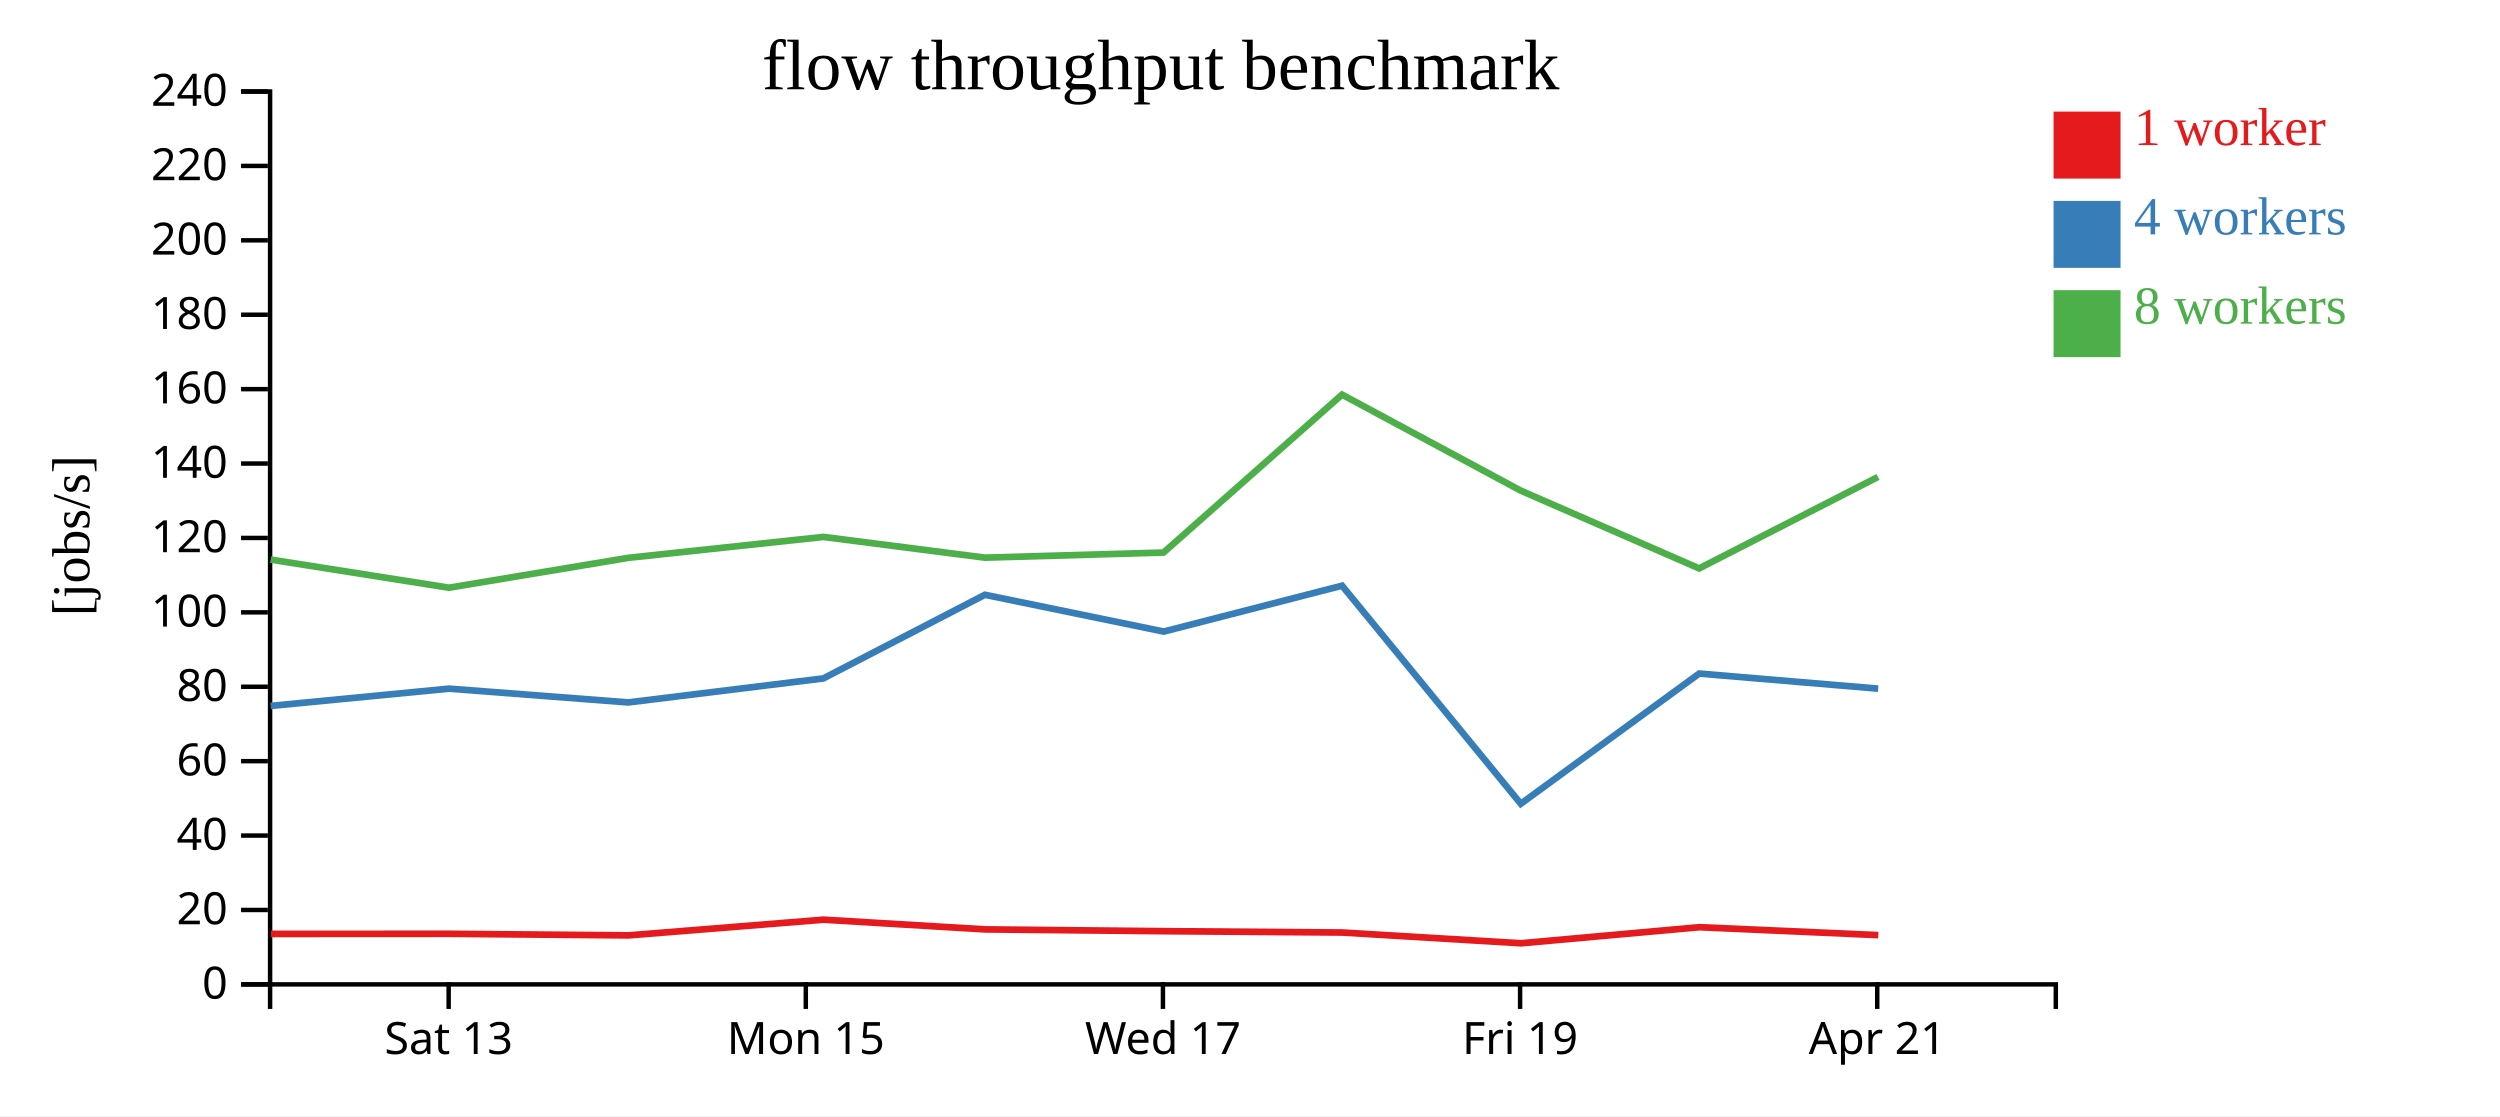
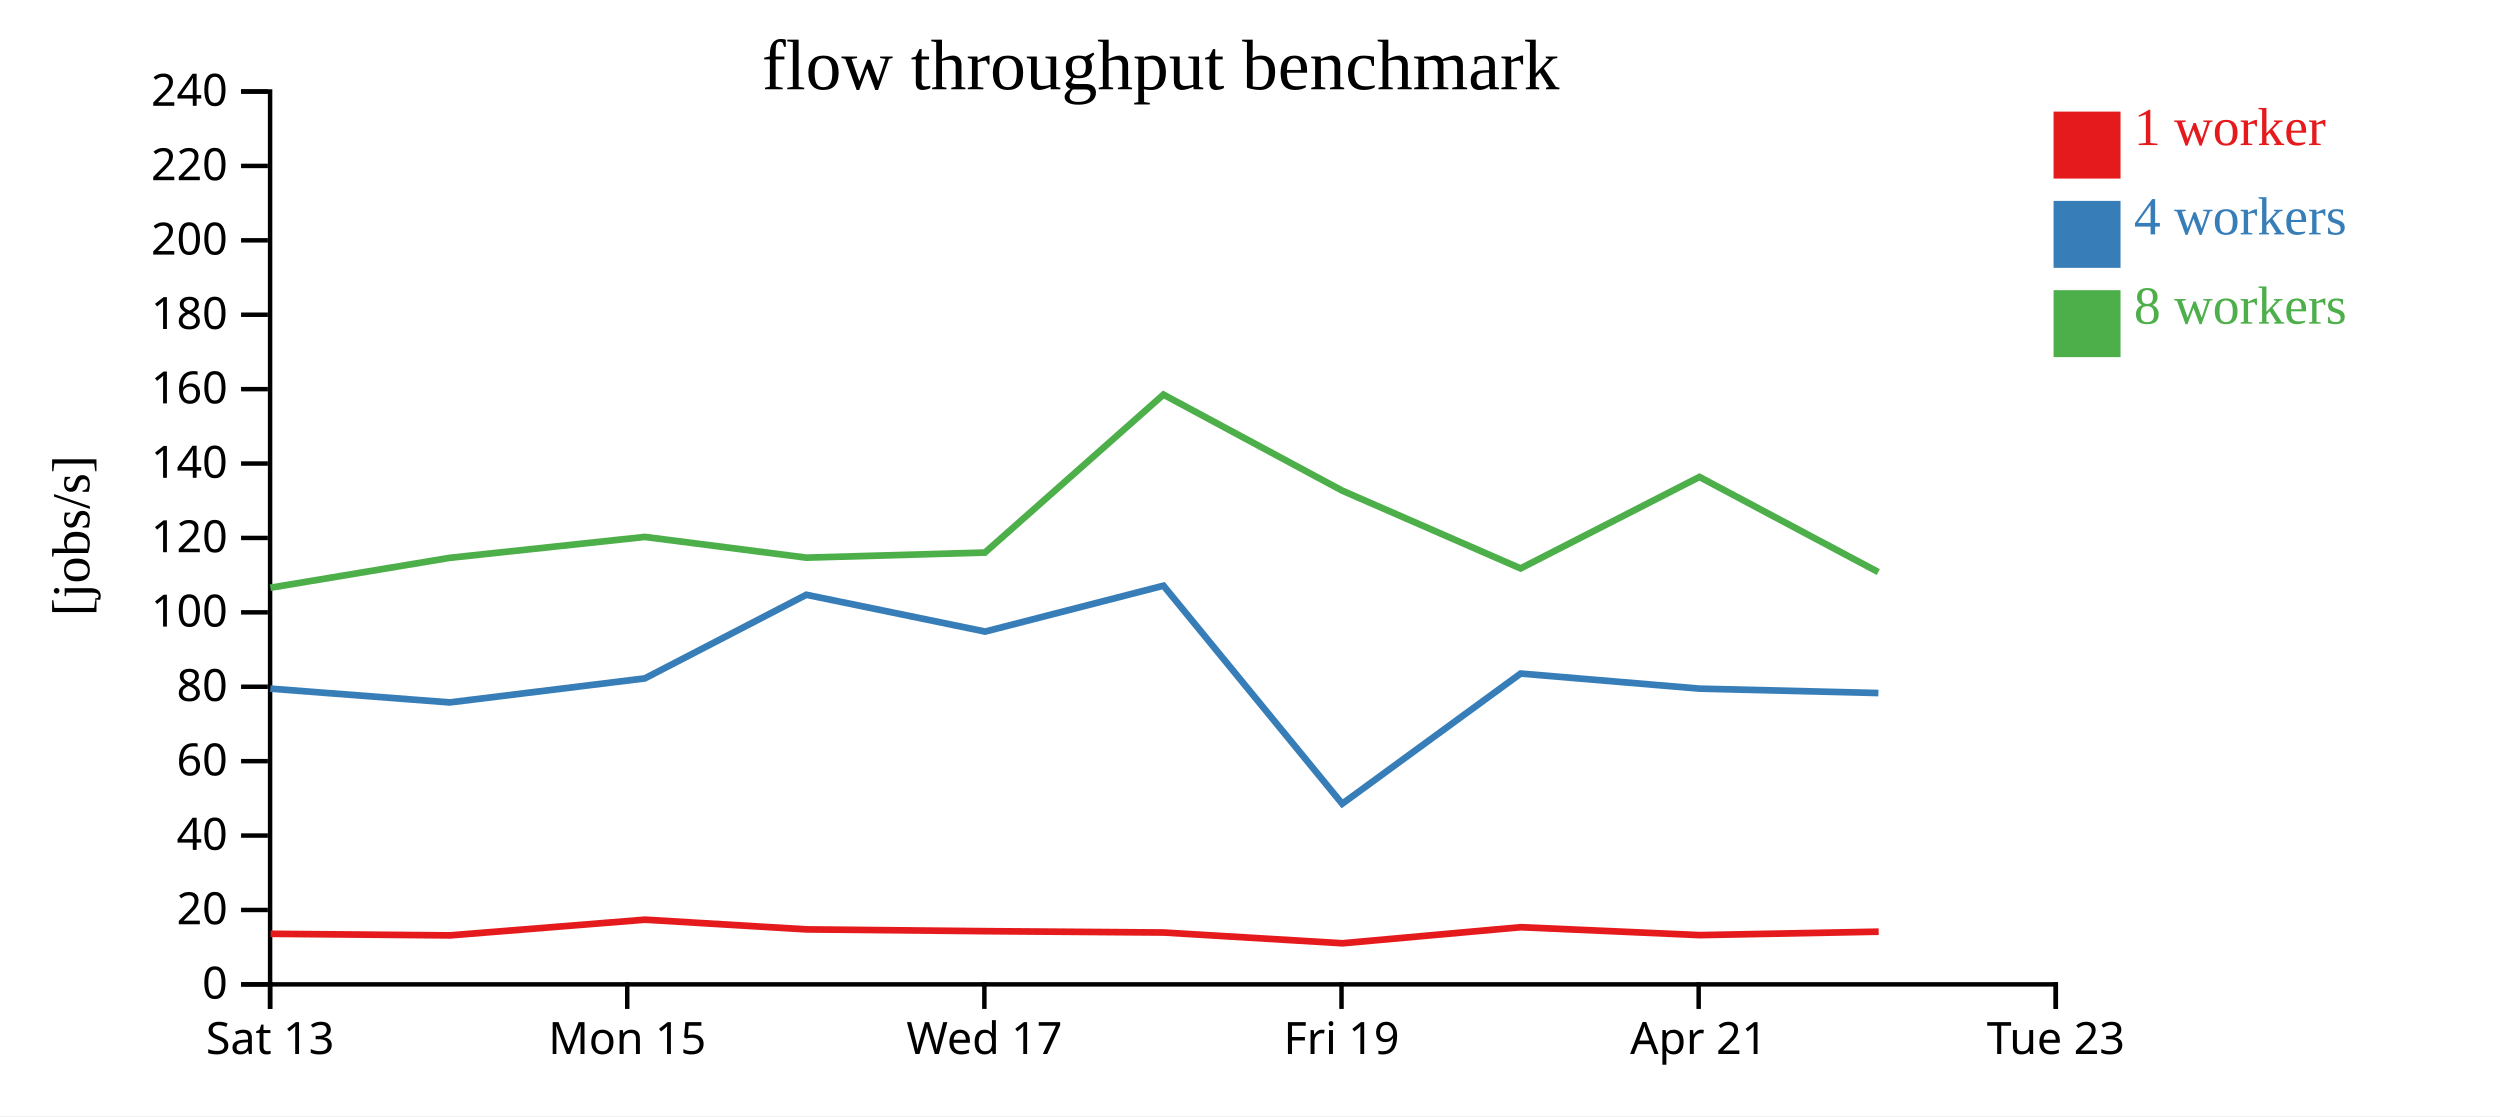
<svg xmlns="http://www.w3.org/2000/svg" width="560" height="250">
  <rect width="100%" height="100%" fill="white" />
  <g transform="translate(60,20)">
    <g transform="translate(0,200)" fill="none" font-size="10" font-family="sans-serif" text-anchor="middle">
      <path class="domain" stroke="currentColor" d="M0.5,6V0.5H400.5V6" />
-       <g class="tick" opacity="1" transform="translate(40.5,0)">
+       <g class="tick" opacity="1" transform="translate(0.5,0)">
        <line stroke="currentColor" y2="6" />
        <text fill="currentColor" y="9" dy="0.71em">Sat 13</text>
      </g>
-       <g class="tick" opacity="1" transform="translate(120.5,0)">
+       <g class="tick" opacity="1" transform="translate(80.5,0)">
        <line stroke="currentColor" y2="6" />
        <text fill="currentColor" y="9" dy="0.71em">Mon 15</text>
      </g>
-       <g class="tick" opacity="1" transform="translate(200.5,0)">
+       <g class="tick" opacity="1" transform="translate(160.5,0)">
        <line stroke="currentColor" y2="6" />
        <text fill="currentColor" y="9" dy="0.71em">Wed 17</text>
      </g>
-       <g class="tick" opacity="1" transform="translate(280.5,0)">
+       <g class="tick" opacity="1" transform="translate(240.5,0)">
        <line stroke="currentColor" y2="6" />
        <text fill="currentColor" y="9" dy="0.71em">Fri 19</text>
      </g>
-       <g class="tick" opacity="1" transform="translate(360.5,0)">
+       <g class="tick" opacity="1" transform="translate(320.5,0)">
        <line stroke="currentColor" y2="6" />
        <text fill="currentColor" y="9" dy="0.71em">Apr 21</text>
+       </g>
+       <g class="tick" opacity="1" transform="translate(400.5,0)">
+         <line stroke="currentColor" y2="6" />
+         <text fill="currentColor" y="9" dy="0.71em">Tue 23</text>
      </g>
    </g>
    <g fill="none" font-size="10" font-family="sans-serif" text-anchor="end">
      <path class="domain" stroke="currentColor" d="M-6,200.5H0.5V0.5H-6" />
      <g class="tick" opacity="1" transform="translate(0,200.5)">
        <line stroke="currentColor" x2="-6" />
        <text fill="currentColor" x="-9" dy="0.32em">0</text>
      </g>
      <g class="tick" opacity="1" transform="translate(0,183.8333)">
        <line stroke="currentColor" x2="-6" />
        <text fill="currentColor" x="-9" dy="0.32em">20</text>
      </g>
      <g class="tick" opacity="1" transform="translate(0,167.1667)">
        <line stroke="currentColor" x2="-6" />
        <text fill="currentColor" x="-9" dy="0.32em">40</text>
      </g>
      <g class="tick" opacity="1" transform="translate(0,150.5)">
        <line stroke="currentColor" x2="-6" />
        <text fill="currentColor" x="-9" dy="0.32em">60</text>
      </g>
      <g class="tick" opacity="1" transform="translate(0,133.8333)">
        <line stroke="currentColor" x2="-6" />
        <text fill="currentColor" x="-9" dy="0.32em">80</text>
      </g>
      <g class="tick" opacity="1" transform="translate(0,117.1667)">
        <line stroke="currentColor" x2="-6" />
        <text fill="currentColor" x="-9" dy="0.32em">100</text>
      </g>
      <g class="tick" opacity="1" transform="translate(0,100.5)">
        <line stroke="currentColor" x2="-6" />
        <text fill="currentColor" x="-9" dy="0.32em">120</text>
      </g>
      <g class="tick" opacity="1" transform="translate(0,83.83333)">
        <line stroke="currentColor" x2="-6" />
        <text fill="currentColor" x="-9" dy="0.32em">140</text>
      </g>
      <g class="tick" opacity="1" transform="translate(0,67.16667)">
        <line stroke="currentColor" x2="-6" />
        <text fill="currentColor" x="-9" dy="0.32em">160</text>
      </g>
      <g class="tick" opacity="1" transform="translate(0,50.5)">
        <line stroke="currentColor" x2="-6" />
        <text fill="currentColor" x="-9" dy="0.32em">180</text>
      </g>
      <g class="tick" opacity="1" transform="translate(0,33.83333)">
        <line stroke="currentColor" x2="-6" />
        <text fill="currentColor" x="-9" dy="0.32em">200</text>
      </g>
      <g class="tick" opacity="1" transform="translate(0,17.16667)">
        <line stroke="currentColor" x2="-6" />
        <text fill="currentColor" x="-9" dy="0.32em">220</text>
      </g>
      <g class="tick" opacity="1" transform="translate(0,0.5)">
        <line stroke="currentColor" x2="-6" />
        <text fill="currentColor" x="-9" dy="0.32em">240</text>
      </g>
    </g>
    <text text-anchor="middle" style="font-size: 12px" transform="rotate(-90)" y="-40" x="-100">[jobs/s]</text>
    <text text-anchor="middle" style="font-size: 16px" y="0" x="200">flow throughput benchmark</text>
-     <path class="line" fill="none" stroke="#e41a1c" stroke-width="1.5" d="M0.71,189.197L40.624,189.173L80.807,189.525L124.463,186.009L160.674,188.185L200.779,188.584L240.685,188.884L280.705,191.293L320.657,187.693L360.745,189.467" />
-     <path class="line" fill="none" stroke="#377eb8" stroke-width="1.5" d="M0.624,138.125L40.559,134.259L80.716,137.343L124.435,131.962L160.611,113.231L200.666,121.473L240.617,111.196L280.652,160.043L320.617,130.878L360.71,134.259" />
-     <path class="line" fill="none" stroke="#4daf4a" stroke-width="1.5" d="M0.619,105.346L40.563,111.648L80.717,104.957L124.429,100.271L160.616,104.914L200.626,103.772L240.613,68.393L280.62,89.887L320.608,107.325L360.672,86.837" />
+     <path class="line" fill="none" stroke="#e41a1c" stroke-width="1.5" d="M0.624,189.173L40.807,189.525L84.463,186.009L120.674,188.185L160.779,188.584L200.685,188.884L240.705,191.293L280.657,187.693L320.745,189.467L360.822,188.695" />
+     <path class="line" fill="none" stroke="#377eb8" stroke-width="1.5" d="M0.559,134.259L40.716,137.343L84.435,131.962L120.611,113.231L160.666,121.473L200.617,111.196L240.652,160.043L280.617,130.878L320.71,134.259L360.762,135.24" />
+     <path class="line" fill="none" stroke="#4daf4a" stroke-width="1.5" d="M0.563,111.648L40.717,104.957L84.429,100.271L120.616,104.914L160.626,103.772L200.613,68.393L240.62,89.887L280.608,107.325L320.672,86.837L360.734,108.142" />
    <rect class="dot" x="400" y="5" width="15" height="15" style="fill: #e41a1c;" />
    <rect class="dot" x="400" y="25" width="15" height="15" style="fill: #377eb8;" />
    <rect class="dot" x="400" y="45" width="15" height="15" style="fill: #4daf4a;" />
    <text class="label" x="418" y="12.5" style="fill: #e41a1c; alignment-baseline: middle;" text-anchor="left">1 worker</text>
    <text class="label" x="418" y="32.5" style="fill: #377eb8; alignment-baseline: middle;" text-anchor="left">4 workers</text>
    <text class="label" x="418" y="52.5" style="fill: #4daf4a; alignment-baseline: middle;" text-anchor="left">8 workers</text>
  </g>
</svg>
